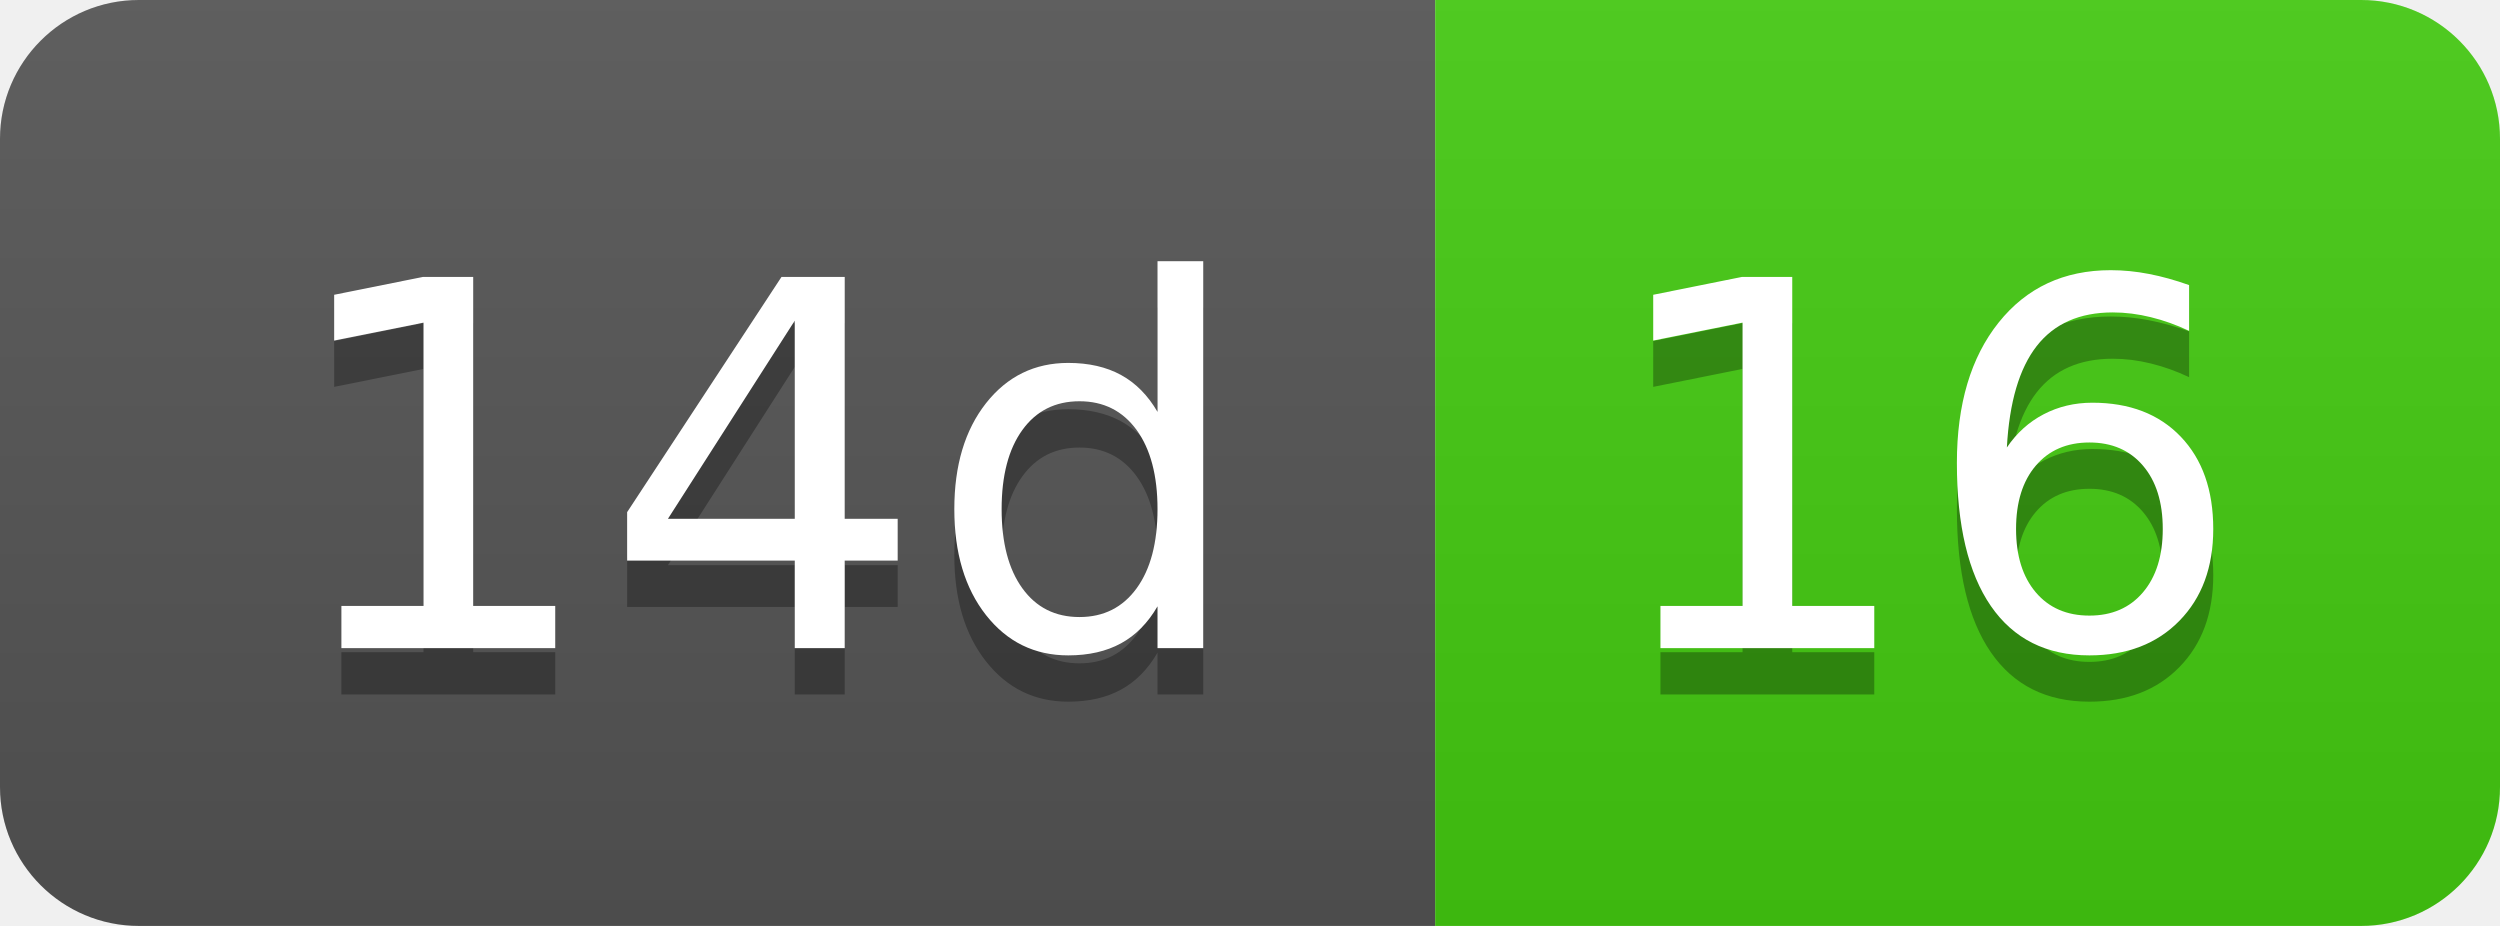
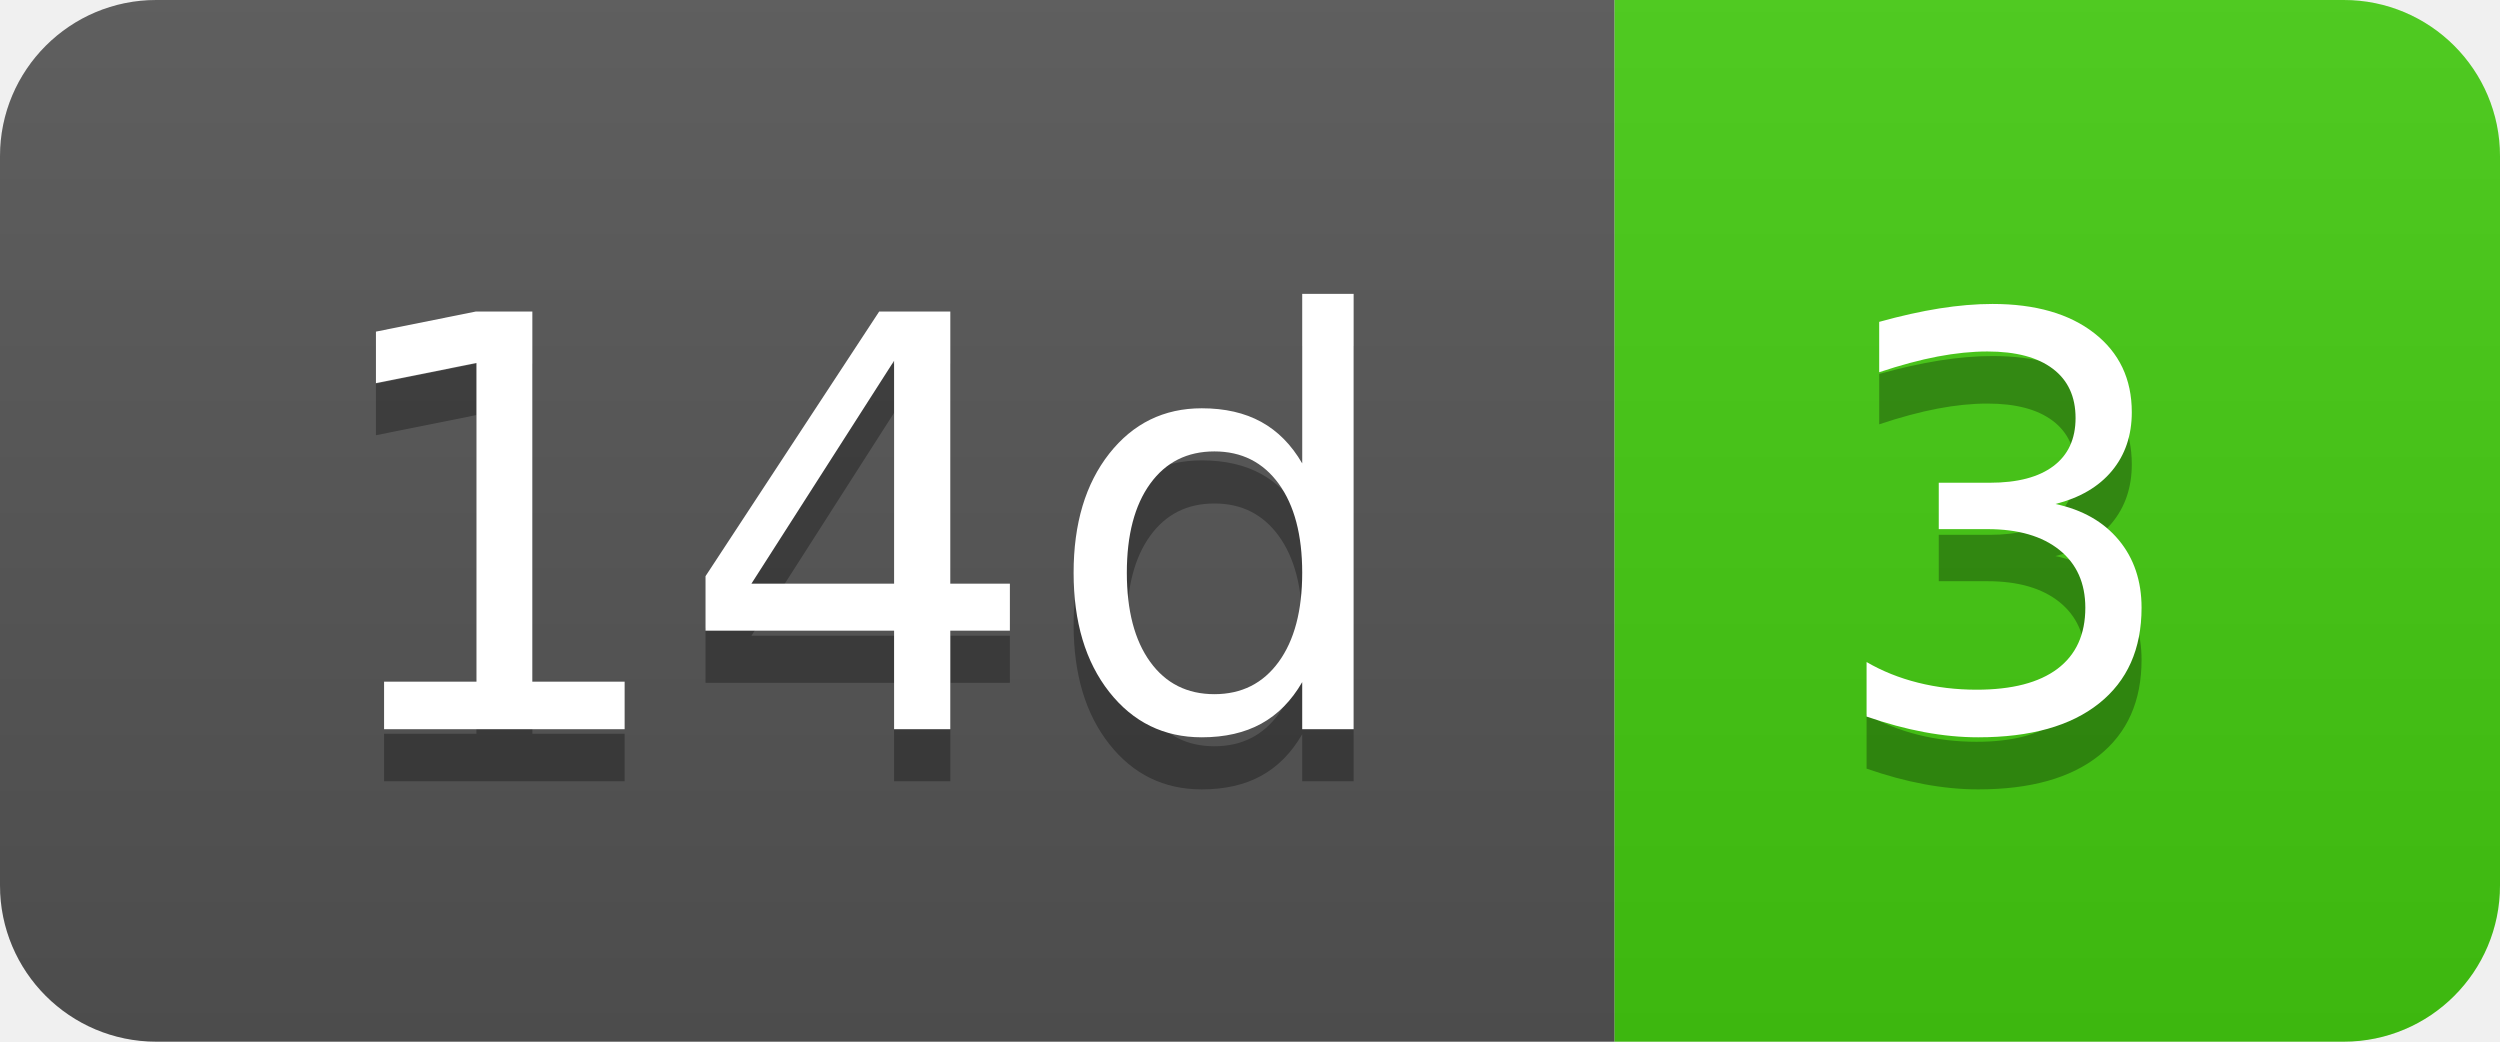
- <svg xmlns="http://www.w3.org/2000/svg" width="54" height="20" role="img" aria-label="14d: 16">
+ <svg xmlns="http://www.w3.org/2000/svg" width="48" height="20" role="img" aria-label="14d: 3">
  <linearGradient id="s" x2="0" y2="100%">
    <stop offset="0" stop-color="#bbb" stop-opacity=".1" />
    <stop offset="1" stop-opacity=".1" />
  </linearGradient>
  <clipPath id="r">
-     <rect width="54" height="20" rx="3" fill="#fff" />
+     <rect width="48" height="20" rx="3" fill="#fff" />
  </clipPath>
  <g clip-path="url(#r)">
    <rect width="31" height="20" fill="#555" />
-     <rect x="31" width="23" height="20" fill="#4c1" />
-     <rect width="54" height="20" fill="url(#s)" />
+     <rect x="31" width="17" height="20" fill="#4c1" />
+     <rect width="48" height="20" fill="url(#s)" />
  </g>
  <g fill="#fff" text-anchor="middle" font-family="Verdana,Geneva,DejaVu Sans,sans-serif" text-rendering="geometricPrecision" font-size="110">
    <text aria-hidden="true" x="165" y="150" fill="#010101" fill-opacity=".3" transform="scale(.1)" textLength="210">14d</text>
    <text x="165" y="140" transform="scale(.1)" fill="#fff" textLength="210">14d</text>
-     <text aria-hidden="true" x="415" y="150" fill="#010101" fill-opacity=".3" transform="scale(.1)" textLength="130">16</text>
-     <text x="415" y="140" transform="scale(.1)" fill="#fff" textLength="130">16</text>
+     <text aria-hidden="true" x="385" y="150" fill="#010101" fill-opacity=".3" transform="scale(.1)" textLength="70">3</text>
+     <text x="385" y="140" transform="scale(.1)" fill="#fff" textLength="70">3</text>
  </g>
</svg>
